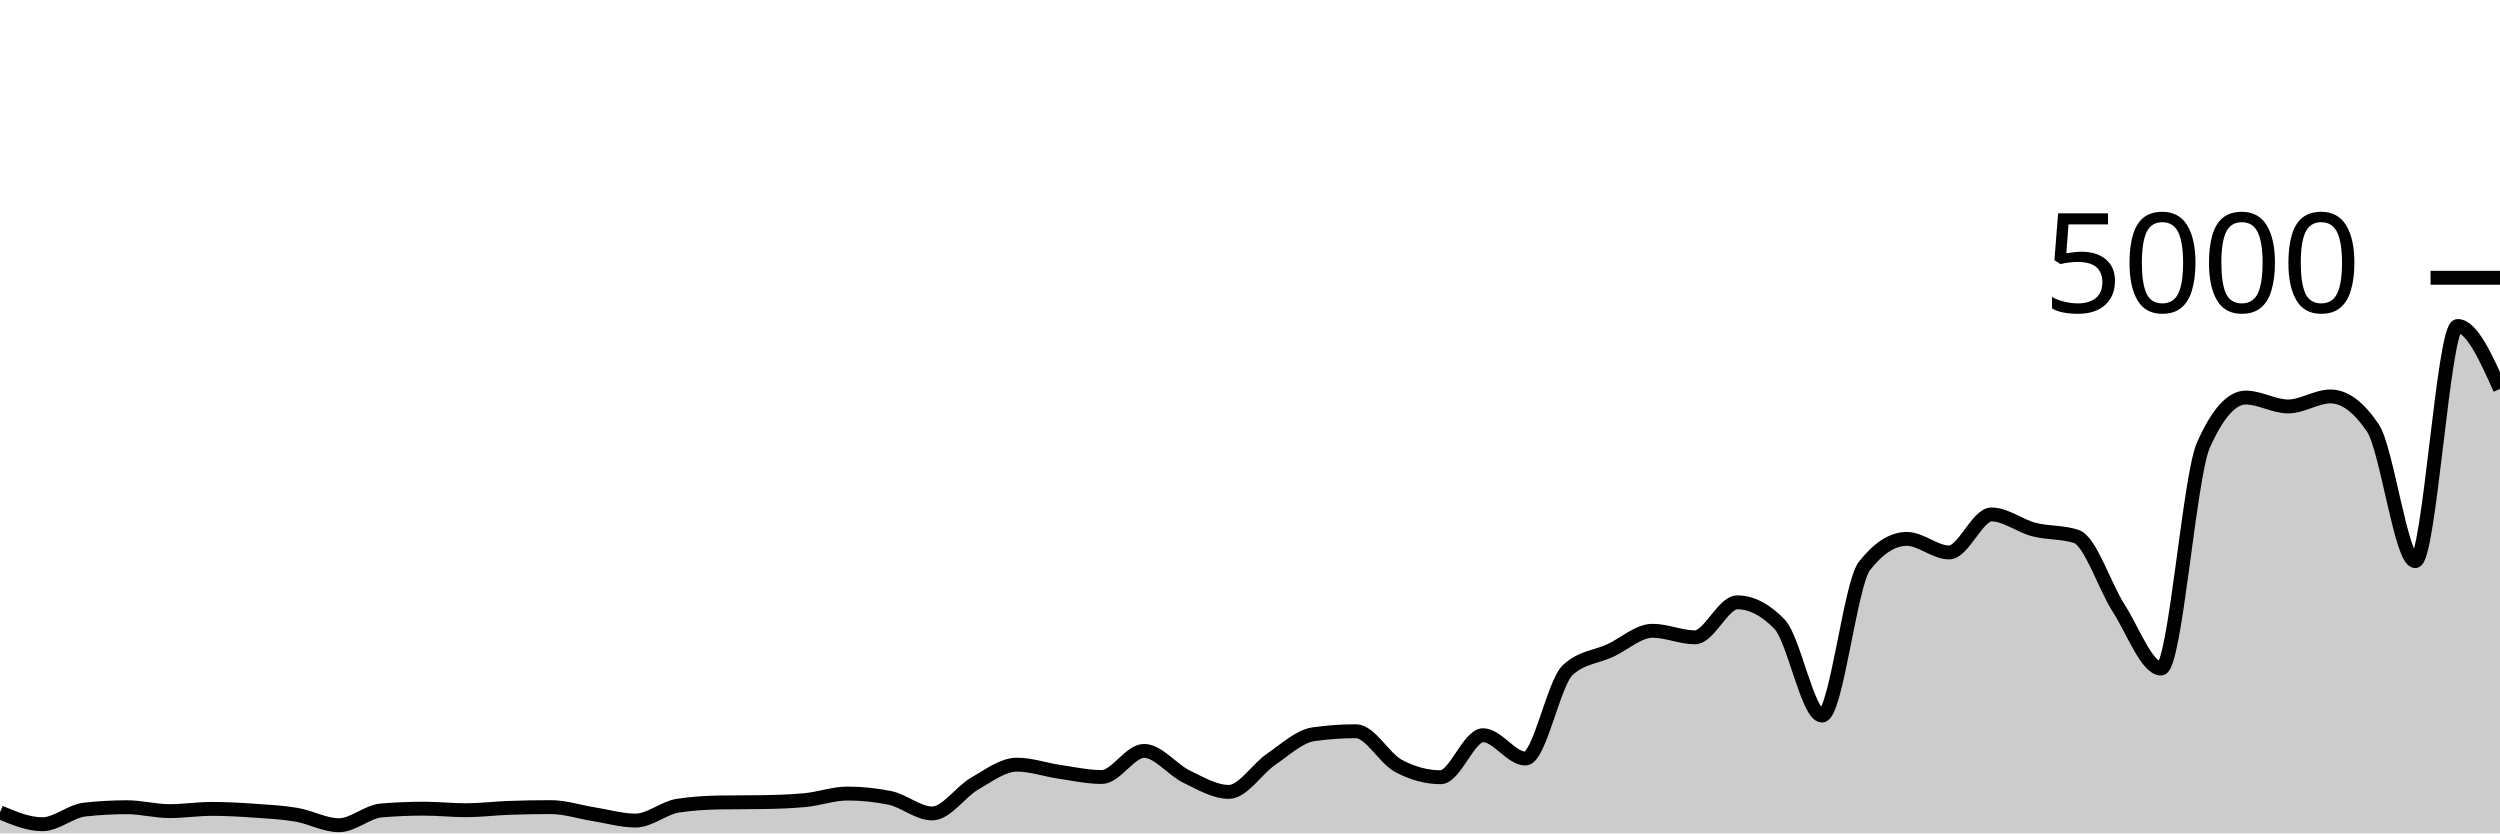
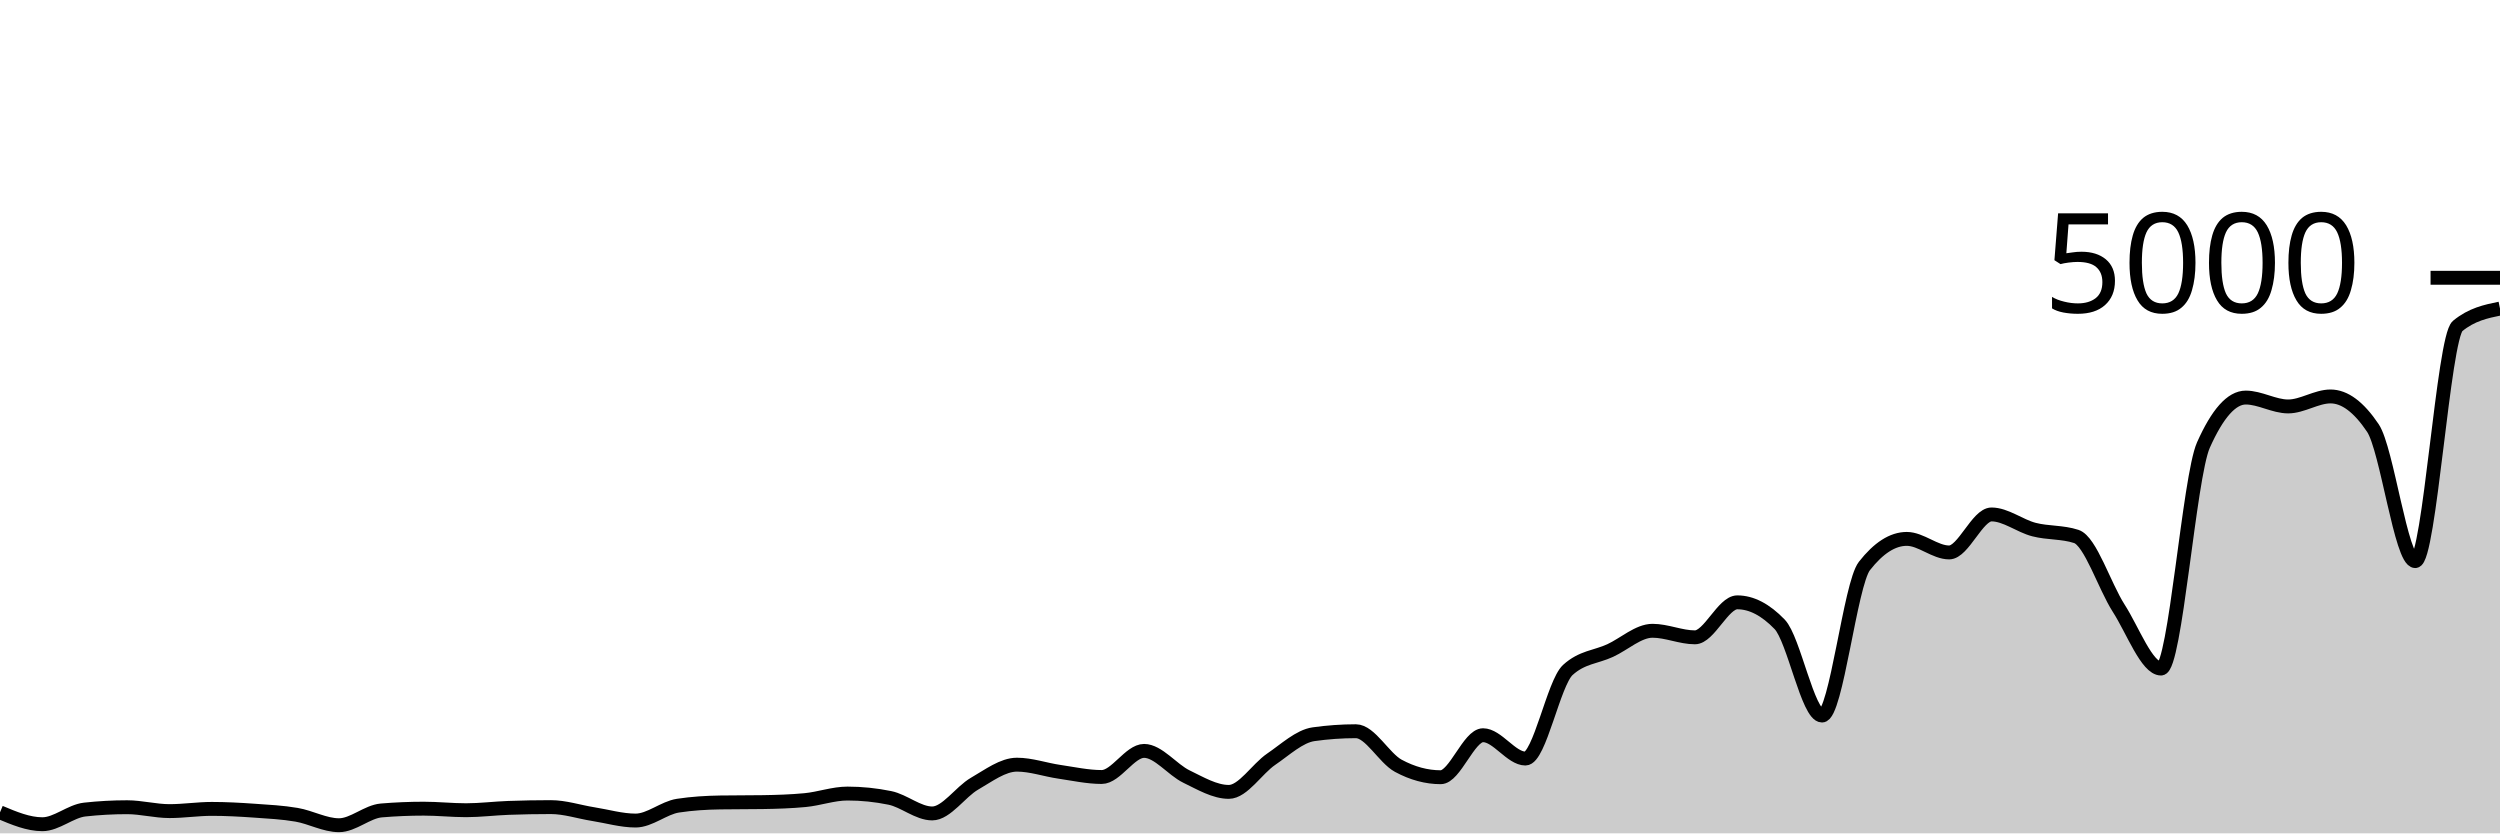
<svg xmlns="http://www.w3.org/2000/svg" viewBox="0 0 180 60">
  <g transform="translate(0,20)">
-     <path class="area" fill="rgba(0, 0, 0, 0.2)" d="M0,38.488C1.017,38.916,2.034,39.344,3.051,39.344C4.068,39.344,5.085,38.4,6.102,38.288C7.119,38.176,8.136,38.12,9.153,38.12C10.169,38.12,11.186,38.4,12.203,38.4C13.22,38.4,14.237,38.24,15.254,38.24C16.271,38.24,17.288,38.297,18.305,38.368C19.322,38.439,20.339,38.489,21.356,38.664C22.373,38.839,23.39,39.416,24.407,39.416C25.424,39.416,26.441,38.437,27.458,38.352C28.475,38.267,29.492,38.224,30.508,38.224C31.525,38.224,32.542,38.336,33.559,38.336C34.576,38.336,35.593,38.205,36.61,38.168C37.627,38.131,38.644,38.112,39.661,38.112C40.678,38.112,41.695,38.455,42.712,38.616C43.729,38.777,44.746,39.08,45.763,39.08C46.78,39.08,47.797,38.163,48.814,38.008C49.831,37.853,50.847,37.792,51.864,37.776C52.881,37.76,53.898,37.768,54.915,37.752C55.932,37.736,56.949,37.704,57.966,37.608C58.983,37.512,60,37.136,61.017,37.136C62.034,37.136,63.051,37.24,64.068,37.448C65.085,37.656,66.102,38.568,67.119,38.568C68.136,38.568,69.153,37.009,70.169,36.424C71.186,35.839,72.203,35.056,73.22,35.056C74.237,35.056,75.254,35.42,76.271,35.568C77.288,35.716,78.305,35.944,79.322,35.944C80.339,35.944,81.356,34.064,82.373,34.064C83.39,34.064,84.407,35.42,85.424,35.912C86.441,36.404,87.458,37.016,88.475,37.016C89.492,37.016,90.508,35.356,91.525,34.664C92.542,33.972,93.559,33.008,94.576,32.864C95.593,32.72,96.61,32.648,97.627,32.648C98.644,32.648,99.661,34.587,100.678,35.136C101.695,35.685,102.712,35.96,103.729,35.96C104.746,35.96,105.763,32.936,106.78,32.936C107.797,32.936,108.814,34.616,109.831,34.616C110.847,34.616,111.864,29.173,112.881,28.24C113.898,27.307,114.915,27.311,115.932,26.84C116.949,26.369,117.966,25.416,118.983,25.416C120,25.416,121.017,25.888,122.034,25.888C123.051,25.888,124.068,23.368,125.085,23.368C126.102,23.368,127.119,23.896,128.136,24.952C129.153,26.008,130.169,31.52,131.186,31.52C132.203,31.52,133.22,22.053,134.237,20.752C135.254,19.451,136.271,18.8,137.288,18.8C138.305,18.8,139.322,19.776,140.339,19.776C141.356,19.776,142.373,17.04,143.39,17.04C144.407,17.04,145.424,17.864,146.441,18.128C147.458,18.392,148.475,18.293,149.492,18.624C150.508,18.955,151.525,22.199,152.542,23.784C153.559,25.369,154.576,28.136,155.593,28.136C156.61,28.136,157.627,14.331,158.644,12.048C159.661,9.765,160.678,8.624,161.695,8.624C162.712,8.624,163.729,9.264,164.746,9.264C165.763,9.264,166.78,8.544,167.797,8.544C168.814,8.544,169.831,9.301,170.847,10.816C171.864,12.331,172.881,20.4,173.898,20.4C174.915,20.4,175.932,3.472,176.949,3.472C177.966,3.472,178.983,5.736,180,8L180,40C178.983,40,177.966,40,176.949,40C175.932,40,174.915,40,173.898,40C172.881,40,171.864,40,170.847,40C169.831,40,168.814,40,167.797,40C166.78,40,165.763,40,164.746,40C163.729,40,162.712,40,161.695,40C160.678,40,159.661,40,158.644,40C157.627,40,156.61,40,155.593,40C154.576,40,153.559,40,152.542,40C151.525,40,150.508,40,149.492,40C148.475,40,147.458,40,146.441,40C145.424,40,144.407,40,143.39,40C142.373,40,141.356,40,140.339,40C139.322,40,138.305,40,137.288,40C136.271,40,135.254,40,134.237,40C133.22,40,132.203,40,131.186,40C130.169,40,129.153,40,128.136,40C127.119,40,126.102,40,125.085,40C124.068,40,123.051,40,122.034,40C121.017,40,120,40,118.983,40C117.966,40,116.949,40,115.932,40C114.915,40,113.898,40,112.881,40C111.864,40,110.847,40,109.831,40C108.814,40,107.797,40,106.78,40C105.763,40,104.746,40,103.729,40C102.712,40,101.695,40,100.678,40C99.661,40,98.644,40,97.627,40C96.61,40,95.593,40,94.576,40C93.559,40,92.542,40,91.525,40C90.508,40,89.492,40,88.475,40C87.458,40,86.441,40,85.424,40C84.407,40,83.39,40,82.373,40C81.356,40,80.339,40,79.322,40C78.305,40,77.288,40,76.271,40C75.254,40,74.237,40,73.22,40C72.203,40,71.186,40,70.169,40C69.153,40,68.136,40,67.119,40C66.102,40,65.085,40,64.068,40C63.051,40,62.034,40,61.017,40C60,40,58.983,40,57.966,40C56.949,40,55.932,40,54.915,40C53.898,40,52.881,40,51.864,40C50.847,40,49.831,40,48.814,40C47.797,40,46.78,40,45.763,40C44.746,40,43.729,40,42.712,40C41.695,40,40.678,40,39.661,40C38.644,40,37.627,40,36.61,40C35.593,40,34.576,40,33.559,40C32.542,40,31.525,40,30.508,40C29.492,40,28.475,40,27.458,40C26.441,40,25.424,40,24.407,40C23.39,40,22.373,40,21.356,40C20.339,40,19.322,40,18.305,40C17.288,40,16.271,40,15.254,40C14.237,40,13.22,40,12.203,40C11.186,40,10.169,40,9.153,40C8.136,40,7.119,40,6.102,40C5.085,40,4.068,40,3.051,40C2.034,40,1.017,40,0,40Z" />
-     <path class="line" stroke="black" fill="none" d="M0,38.488C1.017,38.916,2.034,39.344,3.051,39.344C4.068,39.344,5.085,38.4,6.102,38.288C7.119,38.176,8.136,38.12,9.153,38.12C10.169,38.12,11.186,38.4,12.203,38.4C13.22,38.4,14.237,38.24,15.254,38.24C16.271,38.24,17.288,38.297,18.305,38.368C19.322,38.439,20.339,38.489,21.356,38.664C22.373,38.839,23.39,39.416,24.407,39.416C25.424,39.416,26.441,38.437,27.458,38.352C28.475,38.267,29.492,38.224,30.508,38.224C31.525,38.224,32.542,38.336,33.559,38.336C34.576,38.336,35.593,38.205,36.61,38.168C37.627,38.131,38.644,38.112,39.661,38.112C40.678,38.112,41.695,38.455,42.712,38.616C43.729,38.777,44.746,39.08,45.763,39.08C46.78,39.08,47.797,38.163,48.814,38.008C49.831,37.853,50.847,37.792,51.864,37.776C52.881,37.76,53.898,37.768,54.915,37.752C55.932,37.736,56.949,37.704,57.966,37.608C58.983,37.512,60,37.136,61.017,37.136C62.034,37.136,63.051,37.24,64.068,37.448C65.085,37.656,66.102,38.568,67.119,38.568C68.136,38.568,69.153,37.009,70.169,36.424C71.186,35.839,72.203,35.056,73.22,35.056C74.237,35.056,75.254,35.42,76.271,35.568C77.288,35.716,78.305,35.944,79.322,35.944C80.339,35.944,81.356,34.064,82.373,34.064C83.39,34.064,84.407,35.42,85.424,35.912C86.441,36.404,87.458,37.016,88.475,37.016C89.492,37.016,90.508,35.356,91.525,34.664C92.542,33.972,93.559,33.008,94.576,32.864C95.593,32.72,96.61,32.648,97.627,32.648C98.644,32.648,99.661,34.587,100.678,35.136C101.695,35.685,102.712,35.96,103.729,35.96C104.746,35.96,105.763,32.936,106.78,32.936C107.797,32.936,108.814,34.616,109.831,34.616C110.847,34.616,111.864,29.173,112.881,28.24C113.898,27.307,114.915,27.311,115.932,26.84C116.949,26.369,117.966,25.416,118.983,25.416C120,25.416,121.017,25.888,122.034,25.888C123.051,25.888,124.068,23.368,125.085,23.368C126.102,23.368,127.119,23.896,128.136,24.952C129.153,26.008,130.169,31.52,131.186,31.52C132.203,31.52,133.22,22.053,134.237,20.752C135.254,19.451,136.271,18.8,137.288,18.8C138.305,18.8,139.322,19.776,140.339,19.776C141.356,19.776,142.373,17.04,143.39,17.04C144.407,17.04,145.424,17.864,146.441,18.128C147.458,18.392,148.475,18.293,149.492,18.624C150.508,18.955,151.525,22.199,152.542,23.784C153.559,25.369,154.576,28.136,155.593,28.136C156.61,28.136,157.627,14.331,158.644,12.048C159.661,9.765,160.678,8.624,161.695,8.624C162.712,8.624,163.729,9.264,164.746,9.264C165.763,9.264,166.78,8.544,167.797,8.544C168.814,8.544,169.831,9.301,170.847,10.816C171.864,12.331,172.881,20.4,173.898,20.4C174.915,20.4,175.932,3.472,176.949,3.472C177.966,3.472,178.983,5.736,180,8" />
+     <path class="area" fill="rgba(0, 0, 0, 0.2)" d="M0,38.488C1.017,38.916,2.034,39.344,3.051,39.344C4.068,39.344,5.085,38.4,6.102,38.288C7.119,38.176,8.136,38.12,9.153,38.12C10.169,38.12,11.186,38.4,12.203,38.4C13.22,38.4,14.237,38.24,15.254,38.24C16.271,38.24,17.288,38.297,18.305,38.368C19.322,38.439,20.339,38.489,21.356,38.664C22.373,38.839,23.39,39.416,24.407,39.416C25.424,39.416,26.441,38.437,27.458,38.352C28.475,38.267,29.492,38.224,30.508,38.224C31.525,38.224,32.542,38.336,33.559,38.336C34.576,38.336,35.593,38.205,36.61,38.168C37.627,38.131,38.644,38.112,39.661,38.112C40.678,38.112,41.695,38.455,42.712,38.616C43.729,38.777,44.746,39.08,45.763,39.08C46.78,39.08,47.797,38.163,48.814,38.008C49.831,37.853,50.847,37.792,51.864,37.776C52.881,37.76,53.898,37.768,54.915,37.752C55.932,37.736,56.949,37.704,57.966,37.608C58.983,37.512,60,37.136,61.017,37.136C62.034,37.136,63.051,37.24,64.068,37.448C65.085,37.656,66.102,38.568,67.119,38.568C68.136,38.568,69.153,37.009,70.169,36.424C71.186,35.839,72.203,35.056,73.22,35.056C74.237,35.056,75.254,35.42,76.271,35.568C77.288,35.716,78.305,35.944,79.322,35.944C80.339,35.944,81.356,34.064,82.373,34.064C83.39,34.064,84.407,35.42,85.424,35.912C86.441,36.404,87.458,37.016,88.475,37.016C89.492,37.016,90.508,35.356,91.525,34.664C92.542,33.972,93.559,33.008,94.576,32.864C95.593,32.72,96.61,32.648,97.627,32.648C98.644,32.648,99.661,34.587,100.678,35.136C101.695,35.685,102.712,35.96,103.729,35.96C104.746,35.96,105.763,32.936,106.78,32.936C107.797,32.936,108.814,34.616,109.831,34.616C110.847,34.616,111.864,29.173,112.881,28.24C113.898,27.307,114.915,27.311,115.932,26.84C116.949,26.369,117.966,25.416,118.983,25.416C120,25.416,121.017,25.888,122.034,25.888C123.051,25.888,124.068,23.368,125.085,23.368C126.102,23.368,127.119,23.896,128.136,24.952C129.153,26.008,130.169,31.52,131.186,31.52C132.203,31.52,133.22,22.053,134.237,20.752C135.254,19.451,136.271,18.8,137.288,18.8C138.305,18.8,139.322,19.776,140.339,19.776C141.356,19.776,142.373,17.04,143.39,17.04C144.407,17.04,145.424,17.864,146.441,18.128C147.458,18.392,148.475,18.293,149.492,18.624C150.508,18.955,151.525,22.199,152.542,23.784C153.559,25.369,154.576,28.136,155.593,28.136C156.61,28.136,157.627,14.331,158.644,12.048C159.661,9.765,160.678,8.624,161.695,8.624C162.712,8.624,163.729,9.264,164.746,9.264C165.763,9.264,166.78,8.544,167.797,8.544C168.814,8.544,169.831,9.301,170.847,10.816C171.864,12.331,172.881,20.4,173.898,20.4C174.915,20.4,175.932,4.309,176.949,3.472C177.966,2.635,178.983,2.425,180,2.216L180,40C178.983,40,177.966,40,176.949,40C175.932,40,174.915,40,173.898,40C172.881,40,171.864,40,170.847,40C169.831,40,168.814,40,167.797,40C166.78,40,165.763,40,164.746,40C163.729,40,162.712,40,161.695,40C160.678,40,159.661,40,158.644,40C157.627,40,156.61,40,155.593,40C154.576,40,153.559,40,152.542,40C151.525,40,150.508,40,149.492,40C148.475,40,147.458,40,146.441,40C145.424,40,144.407,40,143.39,40C142.373,40,141.356,40,140.339,40C139.322,40,138.305,40,137.288,40C136.271,40,135.254,40,134.237,40C133.22,40,132.203,40,131.186,40C130.169,40,129.153,40,128.136,40C127.119,40,126.102,40,125.085,40C124.068,40,123.051,40,122.034,40C121.017,40,120,40,118.983,40C117.966,40,116.949,40,115.932,40C114.915,40,113.898,40,112.881,40C111.864,40,110.847,40,109.831,40C108.814,40,107.797,40,106.78,40C105.763,40,104.746,40,103.729,40C102.712,40,101.695,40,100.678,40C99.661,40,98.644,40,97.627,40C96.61,40,95.593,40,94.576,40C93.559,40,92.542,40,91.525,40C90.508,40,89.492,40,88.475,40C87.458,40,86.441,40,85.424,40C84.407,40,83.39,40,82.373,40C81.356,40,80.339,40,79.322,40C78.305,40,77.288,40,76.271,40C75.254,40,74.237,40,73.22,40C72.203,40,71.186,40,70.169,40C69.153,40,68.136,40,67.119,40C66.102,40,65.085,40,64.068,40C63.051,40,62.034,40,61.017,40C60,40,58.983,40,57.966,40C56.949,40,55.932,40,54.915,40C53.898,40,52.881,40,51.864,40C50.847,40,49.831,40,48.814,40C47.797,40,46.78,40,45.763,40C44.746,40,43.729,40,42.712,40C41.695,40,40.678,40,39.661,40C38.644,40,37.627,40,36.61,40C35.593,40,34.576,40,33.559,40C32.542,40,31.525,40,30.508,40C29.492,40,28.475,40,27.458,40C26.441,40,25.424,40,24.407,40C23.39,40,22.373,40,21.356,40C20.339,40,19.322,40,18.305,40C17.288,40,16.271,40,15.254,40C14.237,40,13.22,40,12.203,40C11.186,40,10.169,40,9.153,40C8.136,40,7.119,40,6.102,40C5.085,40,4.068,40,3.051,40C2.034,40,1.017,40,0,40Z" />
+     <path class="line" stroke="black" fill="none" d="M0,38.488C1.017,38.916,2.034,39.344,3.051,39.344C4.068,39.344,5.085,38.4,6.102,38.288C7.119,38.176,8.136,38.12,9.153,38.12C10.169,38.12,11.186,38.4,12.203,38.4C13.22,38.4,14.237,38.24,15.254,38.24C16.271,38.24,17.288,38.297,18.305,38.368C19.322,38.439,20.339,38.489,21.356,38.664C22.373,38.839,23.39,39.416,24.407,39.416C25.424,39.416,26.441,38.437,27.458,38.352C28.475,38.267,29.492,38.224,30.508,38.224C31.525,38.224,32.542,38.336,33.559,38.336C34.576,38.336,35.593,38.205,36.61,38.168C37.627,38.131,38.644,38.112,39.661,38.112C40.678,38.112,41.695,38.455,42.712,38.616C43.729,38.777,44.746,39.08,45.763,39.08C46.78,39.08,47.797,38.163,48.814,38.008C49.831,37.853,50.847,37.792,51.864,37.776C52.881,37.76,53.898,37.768,54.915,37.752C55.932,37.736,56.949,37.704,57.966,37.608C58.983,37.512,60,37.136,61.017,37.136C62.034,37.136,63.051,37.24,64.068,37.448C65.085,37.656,66.102,38.568,67.119,38.568C68.136,38.568,69.153,37.009,70.169,36.424C71.186,35.839,72.203,35.056,73.22,35.056C74.237,35.056,75.254,35.42,76.271,35.568C77.288,35.716,78.305,35.944,79.322,35.944C80.339,35.944,81.356,34.064,82.373,34.064C83.39,34.064,84.407,35.42,85.424,35.912C86.441,36.404,87.458,37.016,88.475,37.016C89.492,37.016,90.508,35.356,91.525,34.664C92.542,33.972,93.559,33.008,94.576,32.864C95.593,32.72,96.61,32.648,97.627,32.648C98.644,32.648,99.661,34.587,100.678,35.136C101.695,35.685,102.712,35.96,103.729,35.96C104.746,35.96,105.763,32.936,106.78,32.936C107.797,32.936,108.814,34.616,109.831,34.616C110.847,34.616,111.864,29.173,112.881,28.24C113.898,27.307,114.915,27.311,115.932,26.84C116.949,26.369,117.966,25.416,118.983,25.416C120,25.416,121.017,25.888,122.034,25.888C123.051,25.888,124.068,23.368,125.085,23.368C126.102,23.368,127.119,23.896,128.136,24.952C129.153,26.008,130.169,31.52,131.186,31.52C132.203,31.52,133.22,22.053,134.237,20.752C135.254,19.451,136.271,18.8,137.288,18.8C138.305,18.8,139.322,19.776,140.339,19.776C141.356,19.776,142.373,17.04,143.39,17.04C144.407,17.04,145.424,17.864,146.441,18.128C147.458,18.392,148.475,18.293,149.492,18.624C150.508,18.955,151.525,22.199,152.542,23.784C153.559,25.369,154.576,28.136,155.593,28.136C156.61,28.136,157.627,14.331,158.644,12.048C159.661,9.765,160.678,8.624,161.695,8.624C162.712,8.624,163.729,9.264,164.746,9.264C165.763,9.264,166.78,8.544,167.797,8.544C168.814,8.544,169.831,9.301,170.847,10.816C171.864,12.331,172.881,20.4,173.898,20.4C174.915,20.4,175.932,4.309,176.949,3.472C177.966,2.635,178.983,2.425,180,2.216" />
    <path class="axis-ceiling" stroke-width="1" stroke="black" fill="none" d="M175,0L180,0" />
    <text class="axis-ceiling-label" font-family="sans-serif" text-anchor="end" font-size="10px" x="170" y="2.5">5000</text>
  </g>
</svg>
